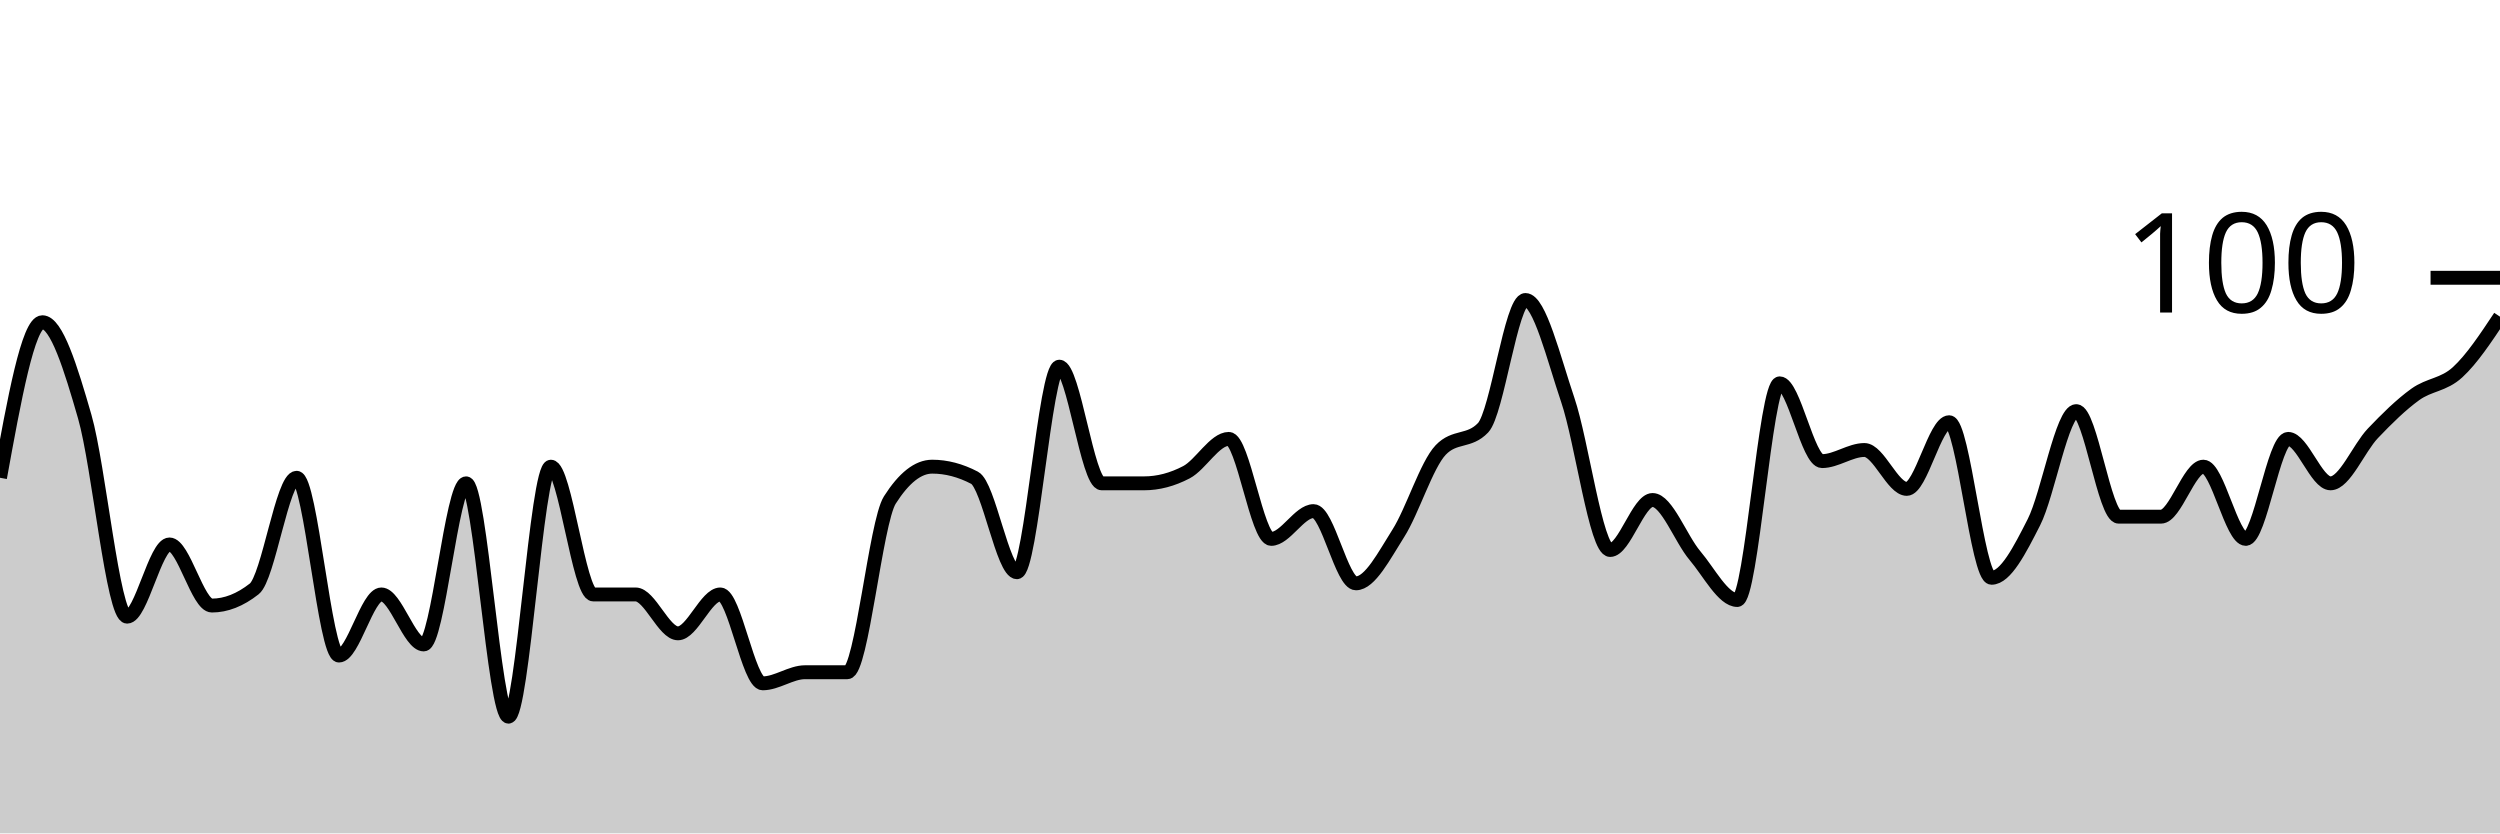
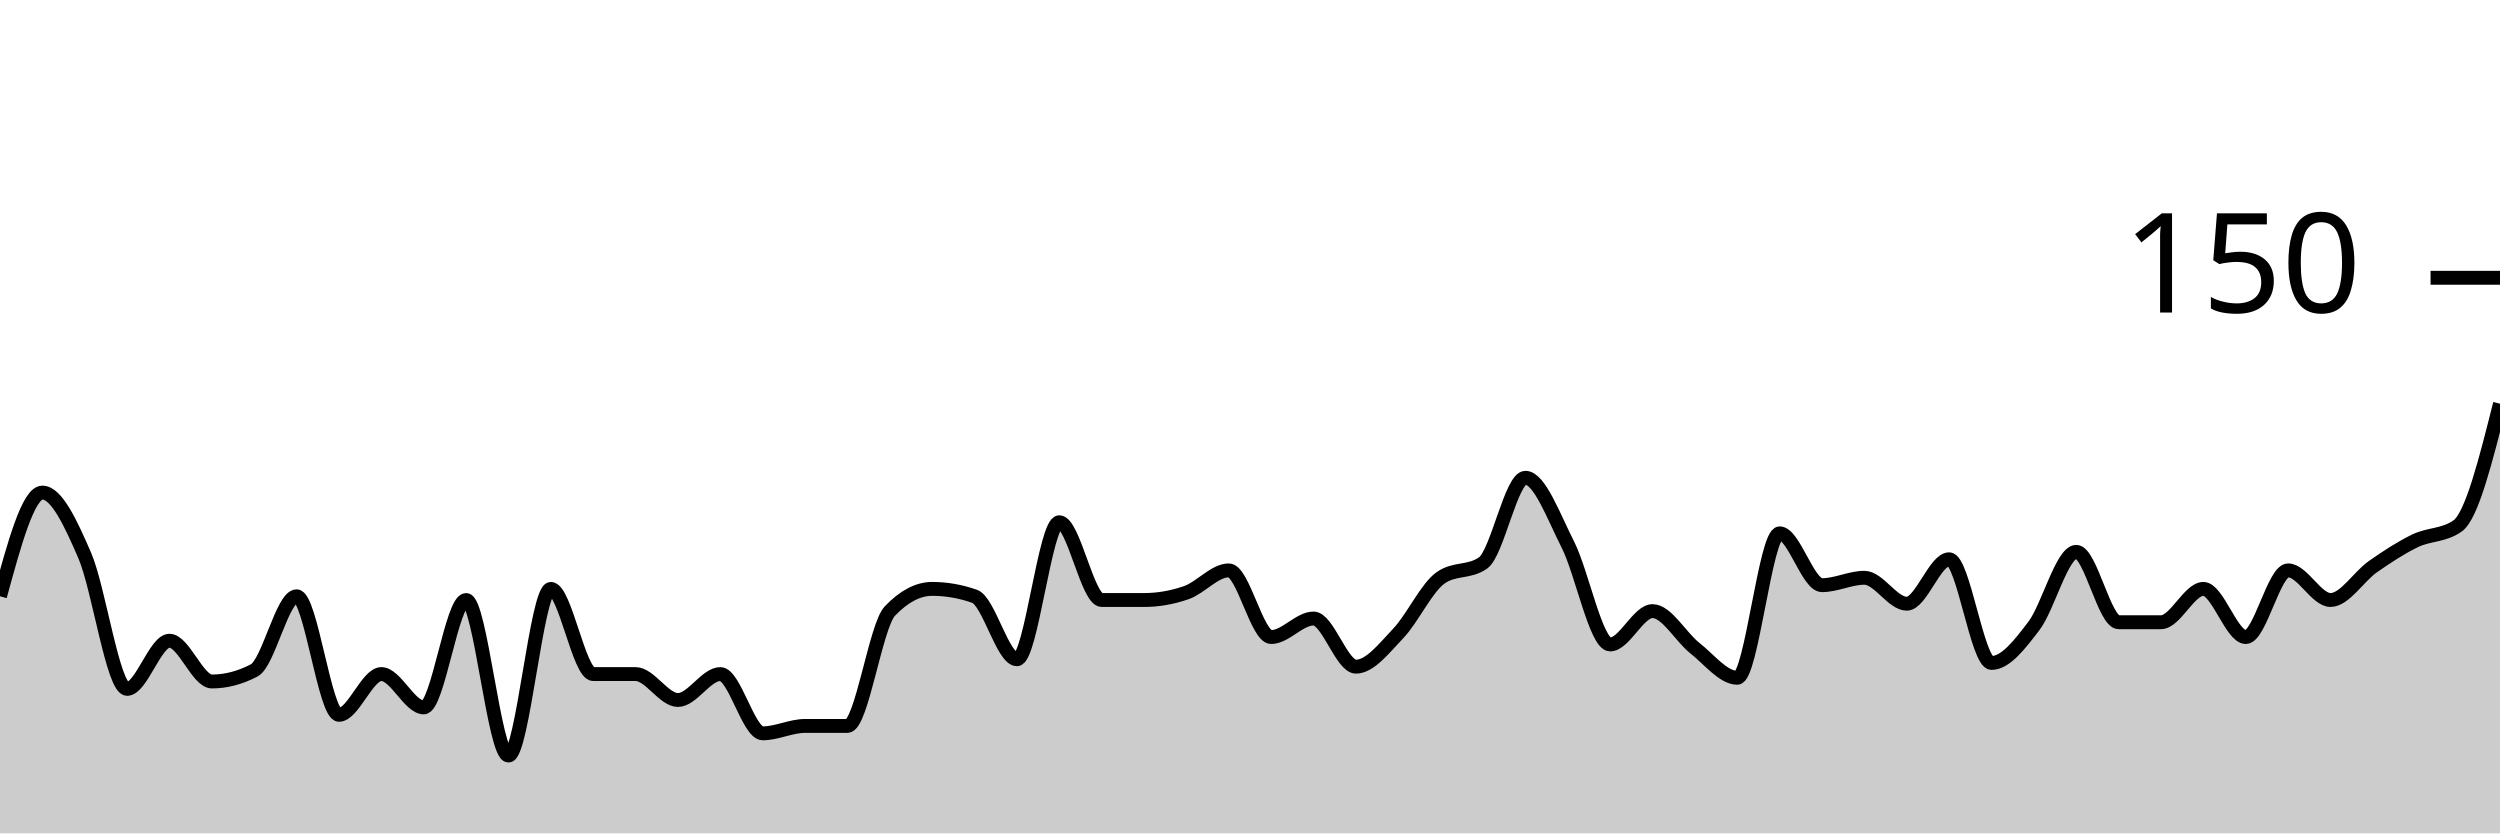
<svg xmlns="http://www.w3.org/2000/svg" viewBox="0 0 180 60">
  <g transform="translate(0,20)">
-     <path class="area" fill="rgba(0, 0, 0, 0.2)" d="M0,14.4C1.017,8.8,2.034,3.2,3.051,3.2C4.068,3.2,5.085,6.467,6.102,10C7.119,13.533,8.136,24.4,9.153,24.4C10.169,24.4,11.186,19.2,12.203,19.2C13.22,19.2,14.237,23.6,15.254,23.6C16.271,23.6,17.288,23.2,18.305,22.4C19.322,21.6,20.339,14.4,21.356,14.4C22.373,14.4,23.39,27.2,24.407,27.2C25.424,27.2,26.441,22.8,27.458,22.8C28.475,22.8,29.492,26.4,30.508,26.4C31.525,26.4,32.542,14.8,33.559,14.8C34.576,14.8,35.593,31.6,36.61,31.6C37.627,31.6,38.644,13.6,39.661,13.6C40.678,13.6,41.695,22.8,42.712,22.8C43.729,22.8,44.746,22.8,45.763,22.8C46.78,22.8,47.797,25.6,48.814,25.6C49.831,25.6,50.847,22.8,51.864,22.8C52.881,22.8,53.898,29.2,54.915,29.2C55.932,29.2,56.949,28.4,57.966,28.4C58.983,28.4,60,28.4,61.017,28.4C62.034,28.4,63.051,17.6,64.068,16C65.085,14.4,66.102,13.6,67.119,13.6C68.136,13.6,69.153,13.867,70.169,14.4C71.186,14.933,72.203,21.2,73.22,21.2C74.237,21.2,75.254,6.4,76.271,6.4C77.288,6.4,78.305,14.8,79.322,14.8C80.339,14.8,81.356,14.8,82.373,14.8C83.39,14.8,84.407,14.533,85.424,14C86.441,13.467,87.458,11.6,88.475,11.6C89.492,11.6,90.508,18.8,91.525,18.8C92.542,18.8,93.559,16.8,94.576,16.8C95.593,16.8,96.61,22,97.627,22C98.644,22,99.661,20,100.678,18.4C101.695,16.8,102.712,13.467,103.729,12.4C104.746,11.333,105.763,11.867,106.78,10.8C107.797,9.733,108.814,1.6,109.831,1.6C110.847,1.6,111.864,5.8,112.881,8.8C113.898,11.8,114.915,19.6,115.932,19.6C116.949,19.6,117.966,16,118.983,16C120,16,121.017,18.8,122.034,20C123.051,21.2,124.068,23.2,125.085,23.2C126.102,23.2,127.119,7.6,128.136,7.6C129.153,7.6,130.169,13.2,131.186,13.2C132.203,13.2,133.22,12.4,134.237,12.4C135.254,12.4,136.271,15.2,137.288,15.2C138.305,15.2,139.322,10.4,140.339,10.4C141.356,10.4,142.373,21.6,143.39,21.6C144.407,21.6,145.424,19.6,146.441,17.6C147.458,15.6,148.475,9.6,149.492,9.6C150.508,9.6,151.525,17.2,152.542,17.2C153.559,17.2,154.576,17.2,155.593,17.2C156.61,17.2,157.627,13.6,158.644,13.6C159.661,13.6,160.678,18.8,161.695,18.8C162.712,18.8,163.729,11.6,164.746,11.6C165.763,11.6,166.78,14.8,167.797,14.8C168.814,14.8,169.831,12.267,170.847,11.2C171.864,10.133,172.881,9.133,173.898,8.4C174.915,7.667,175.932,7.733,176.949,6.8C177.966,5.867,178.983,4.333,180,2.8L180,40C178.983,40,177.966,40,176.949,40C175.932,40,174.915,40,173.898,40C172.881,40,171.864,40,170.847,40C169.831,40,168.814,40,167.797,40C166.78,40,165.763,40,164.746,40C163.729,40,162.712,40,161.695,40C160.678,40,159.661,40,158.644,40C157.627,40,156.61,40,155.593,40C154.576,40,153.559,40,152.542,40C151.525,40,150.508,40,149.492,40C148.475,40,147.458,40,146.441,40C145.424,40,144.407,40,143.39,40C142.373,40,141.356,40,140.339,40C139.322,40,138.305,40,137.288,40C136.271,40,135.254,40,134.237,40C133.22,40,132.203,40,131.186,40C130.169,40,129.153,40,128.136,40C127.119,40,126.102,40,125.085,40C124.068,40,123.051,40,122.034,40C121.017,40,120,40,118.983,40C117.966,40,116.949,40,115.932,40C114.915,40,113.898,40,112.881,40C111.864,40,110.847,40,109.831,40C108.814,40,107.797,40,106.78,40C105.763,40,104.746,40,103.729,40C102.712,40,101.695,40,100.678,40C99.661,40,98.644,40,97.627,40C96.61,40,95.593,40,94.576,40C93.559,40,92.542,40,91.525,40C90.508,40,89.492,40,88.475,40C87.458,40,86.441,40,85.424,40C84.407,40,83.39,40,82.373,40C81.356,40,80.339,40,79.322,40C78.305,40,77.288,40,76.271,40C75.254,40,74.237,40,73.22,40C72.203,40,71.186,40,70.169,40C69.153,40,68.136,40,67.119,40C66.102,40,65.085,40,64.068,40C63.051,40,62.034,40,61.017,40C60,40,58.983,40,57.966,40C56.949,40,55.932,40,54.915,40C53.898,40,52.881,40,51.864,40C50.847,40,49.831,40,48.814,40C47.797,40,46.78,40,45.763,40C44.746,40,43.729,40,42.712,40C41.695,40,40.678,40,39.661,40C38.644,40,37.627,40,36.61,40C35.593,40,34.576,40,33.559,40C32.542,40,31.525,40,30.508,40C29.492,40,28.475,40,27.458,40C26.441,40,25.424,40,24.407,40C23.39,40,22.373,40,21.356,40C20.339,40,19.322,40,18.305,40C17.288,40,16.271,40,15.254,40C14.237,40,13.22,40,12.203,40C11.186,40,10.169,40,9.153,40C8.136,40,7.119,40,6.102,40C5.085,40,4.068,40,3.051,40C2.034,40,1.017,40,0,40Z" />
-     <path class="line" stroke="black" fill="none" d="M0,14.4C1.017,8.8,2.034,3.2,3.051,3.2C4.068,3.2,5.085,6.467,6.102,10C7.119,13.533,8.136,24.4,9.153,24.4C10.169,24.4,11.186,19.2,12.203,19.2C13.22,19.2,14.237,23.6,15.254,23.6C16.271,23.6,17.288,23.2,18.305,22.4C19.322,21.6,20.339,14.4,21.356,14.4C22.373,14.4,23.39,27.2,24.407,27.2C25.424,27.2,26.441,22.8,27.458,22.8C28.475,22.8,29.492,26.4,30.508,26.4C31.525,26.4,32.542,14.8,33.559,14.8C34.576,14.8,35.593,31.6,36.61,31.6C37.627,31.6,38.644,13.6,39.661,13.6C40.678,13.6,41.695,22.8,42.712,22.8C43.729,22.8,44.746,22.8,45.763,22.8C46.78,22.8,47.797,25.6,48.814,25.6C49.831,25.6,50.847,22.8,51.864,22.8C52.881,22.8,53.898,29.2,54.915,29.2C55.932,29.2,56.949,28.4,57.966,28.4C58.983,28.4,60,28.4,61.017,28.4C62.034,28.4,63.051,17.6,64.068,16C65.085,14.4,66.102,13.6,67.119,13.6C68.136,13.6,69.153,13.867,70.169,14.4C71.186,14.933,72.203,21.2,73.22,21.2C74.237,21.2,75.254,6.4,76.271,6.4C77.288,6.4,78.305,14.8,79.322,14.8C80.339,14.8,81.356,14.8,82.373,14.8C83.39,14.8,84.407,14.533,85.424,14C86.441,13.467,87.458,11.6,88.475,11.6C89.492,11.6,90.508,18.8,91.525,18.8C92.542,18.8,93.559,16.8,94.576,16.8C95.593,16.8,96.61,22,97.627,22C98.644,22,99.661,20,100.678,18.4C101.695,16.8,102.712,13.467,103.729,12.4C104.746,11.333,105.763,11.867,106.78,10.8C107.797,9.733,108.814,1.6,109.831,1.6C110.847,1.6,111.864,5.8,112.881,8.8C113.898,11.8,114.915,19.6,115.932,19.6C116.949,19.6,117.966,16,118.983,16C120,16,121.017,18.8,122.034,20C123.051,21.2,124.068,23.2,125.085,23.2C126.102,23.2,127.119,7.6,128.136,7.6C129.153,7.6,130.169,13.2,131.186,13.2C132.203,13.2,133.22,12.4,134.237,12.4C135.254,12.4,136.271,15.2,137.288,15.2C138.305,15.2,139.322,10.4,140.339,10.4C141.356,10.4,142.373,21.6,143.39,21.6C144.407,21.6,145.424,19.6,146.441,17.6C147.458,15.6,148.475,9.6,149.492,9.6C150.508,9.6,151.525,17.2,152.542,17.2C153.559,17.2,154.576,17.2,155.593,17.2C156.61,17.2,157.627,13.6,158.644,13.6C159.661,13.6,160.678,18.8,161.695,18.8C162.712,18.8,163.729,11.6,164.746,11.6C165.763,11.6,166.78,14.8,167.797,14.8C168.814,14.8,169.831,12.267,170.847,11.2C171.864,10.133,172.881,9.133,173.898,8.4C174.915,7.667,175.932,7.733,176.949,6.8C177.966,5.867,178.983,4.333,180,2.8" />
+     <path class="area" fill="rgba(0, 0, 0, 0.2)" d="M0,22.933C1.017,19.2,2.034,15.467,3.051,15.467C4.068,15.467,5.085,17.644,6.102,20C7.119,22.356,8.136,29.6,9.153,29.6C10.169,29.6,11.186,26.133,12.203,26.133C13.22,26.133,14.237,29.067,15.254,29.067C16.271,29.067,17.288,28.8,18.305,28.267C19.322,27.733,20.339,22.933,21.356,22.933C22.373,22.933,23.39,31.467,24.407,31.467C25.424,31.467,26.441,28.533,27.458,28.533C28.475,28.533,29.492,30.933,30.508,30.933C31.525,30.933,32.542,23.2,33.559,23.2C34.576,23.2,35.593,34.4,36.61,34.4C37.627,34.4,38.644,22.4,39.661,22.4C40.678,22.4,41.695,28.533,42.712,28.533C43.729,28.533,44.746,28.533,45.763,28.533C46.78,28.533,47.797,30.4,48.814,30.4C49.831,30.4,50.847,28.533,51.864,28.533C52.881,28.533,53.898,32.8,54.915,32.8C55.932,32.8,56.949,32.267,57.966,32.267C58.983,32.267,60,32.267,61.017,32.267C62.034,32.267,63.051,25.067,64.068,24C65.085,22.933,66.102,22.4,67.119,22.4C68.136,22.4,69.153,22.578,70.169,22.933C71.186,23.289,72.203,27.467,73.22,27.467C74.237,27.467,75.254,17.6,76.271,17.6C77.288,17.6,78.305,23.2,79.322,23.2C80.339,23.2,81.356,23.2,82.373,23.2C83.39,23.2,84.407,23.022,85.424,22.667C86.441,22.311,87.458,21.067,88.475,21.067C89.492,21.067,90.508,25.867,91.525,25.867C92.542,25.867,93.559,24.533,94.576,24.533C95.593,24.533,96.61,28,97.627,28C98.644,28,99.661,26.667,100.678,25.6C101.695,24.533,102.712,22.311,103.729,21.6C104.746,20.889,105.763,21.244,106.78,20.533C107.797,19.822,108.814,14.4,109.831,14.4C110.847,14.4,111.864,17.2,112.881,19.2C113.898,21.2,114.915,26.4,115.932,26.4C116.949,26.4,117.966,24,118.983,24C120,24,121.017,25.867,122.034,26.667C123.051,27.467,124.068,28.8,125.085,28.8C126.102,28.8,127.119,18.4,128.136,18.4C129.153,18.4,130.169,22.133,131.186,22.133C132.203,22.133,133.22,21.6,134.237,21.6C135.254,21.6,136.271,23.467,137.288,23.467C138.305,23.467,139.322,20.267,140.339,20.267C141.356,20.267,142.373,27.733,143.39,27.733C144.407,27.733,145.424,26.4,146.441,25.067C147.458,23.733,148.475,19.733,149.492,19.733C150.508,19.733,151.525,24.8,152.542,24.8C153.559,24.8,154.576,24.8,155.593,24.8C156.61,24.8,157.627,22.4,158.644,22.4C159.661,22.4,160.678,25.867,161.695,25.867C162.712,25.867,163.729,21.067,164.746,21.067C165.763,21.067,166.78,23.2,167.797,23.2C168.814,23.2,169.831,21.511,170.847,20.8C171.864,20.089,172.881,19.422,173.898,18.933C174.915,18.444,175.932,18.578,176.949,17.867C177.966,17.156,178.983,13.111,180,9.067L180,40C178.983,40,177.966,40,176.949,40C175.932,40,174.915,40,173.898,40C172.881,40,171.864,40,170.847,40C169.831,40,168.814,40,167.797,40C166.78,40,165.763,40,164.746,40C163.729,40,162.712,40,161.695,40C160.678,40,159.661,40,158.644,40C157.627,40,156.61,40,155.593,40C154.576,40,153.559,40,152.542,40C151.525,40,150.508,40,149.492,40C148.475,40,147.458,40,146.441,40C145.424,40,144.407,40,143.39,40C142.373,40,141.356,40,140.339,40C139.322,40,138.305,40,137.288,40C136.271,40,135.254,40,134.237,40C133.22,40,132.203,40,131.186,40C130.169,40,129.153,40,128.136,40C127.119,40,126.102,40,125.085,40C124.068,40,123.051,40,122.034,40C121.017,40,120,40,118.983,40C117.966,40,116.949,40,115.932,40C114.915,40,113.898,40,112.881,40C111.864,40,110.847,40,109.831,40C108.814,40,107.797,40,106.78,40C105.763,40,104.746,40,103.729,40C102.712,40,101.695,40,100.678,40C99.661,40,98.644,40,97.627,40C96.61,40,95.593,40,94.576,40C93.559,40,92.542,40,91.525,40C90.508,40,89.492,40,88.475,40C87.458,40,86.441,40,85.424,40C84.407,40,83.39,40,82.373,40C81.356,40,80.339,40,79.322,40C78.305,40,77.288,40,76.271,40C75.254,40,74.237,40,73.22,40C72.203,40,71.186,40,70.169,40C69.153,40,68.136,40,67.119,40C66.102,40,65.085,40,64.068,40C63.051,40,62.034,40,61.017,40C60,40,58.983,40,57.966,40C56.949,40,55.932,40,54.915,40C53.898,40,52.881,40,51.864,40C50.847,40,49.831,40,48.814,40C47.797,40,46.78,40,45.763,40C44.746,40,43.729,40,42.712,40C41.695,40,40.678,40,39.661,40C38.644,40,37.627,40,36.61,40C35.593,40,34.576,40,33.559,40C32.542,40,31.525,40,30.508,40C29.492,40,28.475,40,27.458,40C26.441,40,25.424,40,24.407,40C23.39,40,22.373,40,21.356,40C20.339,40,19.322,40,18.305,40C17.288,40,16.271,40,15.254,40C14.237,40,13.22,40,12.203,40C11.186,40,10.169,40,9.153,40C8.136,40,7.119,40,6.102,40C5.085,40,4.068,40,3.051,40C2.034,40,1.017,40,0,40Z" />
+     <path class="line" stroke="black" fill="none" d="M0,22.933C1.017,19.2,2.034,15.467,3.051,15.467C4.068,15.467,5.085,17.644,6.102,20C7.119,22.356,8.136,29.6,9.153,29.6C10.169,29.6,11.186,26.133,12.203,26.133C13.22,26.133,14.237,29.067,15.254,29.067C16.271,29.067,17.288,28.8,18.305,28.267C19.322,27.733,20.339,22.933,21.356,22.933C22.373,22.933,23.39,31.467,24.407,31.467C25.424,31.467,26.441,28.533,27.458,28.533C28.475,28.533,29.492,30.933,30.508,30.933C31.525,30.933,32.542,23.2,33.559,23.2C34.576,23.2,35.593,34.4,36.61,34.4C37.627,34.4,38.644,22.4,39.661,22.4C40.678,22.4,41.695,28.533,42.712,28.533C43.729,28.533,44.746,28.533,45.763,28.533C46.78,28.533,47.797,30.4,48.814,30.4C49.831,30.4,50.847,28.533,51.864,28.533C52.881,28.533,53.898,32.8,54.915,32.8C55.932,32.8,56.949,32.267,57.966,32.267C58.983,32.267,60,32.267,61.017,32.267C62.034,32.267,63.051,25.067,64.068,24C65.085,22.933,66.102,22.4,67.119,22.4C68.136,22.4,69.153,22.578,70.169,22.933C71.186,23.289,72.203,27.467,73.22,27.467C74.237,27.467,75.254,17.6,76.271,17.6C77.288,17.6,78.305,23.2,79.322,23.2C80.339,23.2,81.356,23.2,82.373,23.2C83.39,23.2,84.407,23.022,85.424,22.667C86.441,22.311,87.458,21.067,88.475,21.067C89.492,21.067,90.508,25.867,91.525,25.867C92.542,25.867,93.559,24.533,94.576,24.533C95.593,24.533,96.61,28,97.627,28C98.644,28,99.661,26.667,100.678,25.6C101.695,24.533,102.712,22.311,103.729,21.6C104.746,20.889,105.763,21.244,106.78,20.533C107.797,19.822,108.814,14.4,109.831,14.4C110.847,14.4,111.864,17.2,112.881,19.2C113.898,21.2,114.915,26.4,115.932,26.4C116.949,26.4,117.966,24,118.983,24C120,24,121.017,25.867,122.034,26.667C123.051,27.467,124.068,28.8,125.085,28.8C126.102,28.8,127.119,18.4,128.136,18.4C129.153,18.4,130.169,22.133,131.186,22.133C132.203,22.133,133.22,21.6,134.237,21.6C135.254,21.6,136.271,23.467,137.288,23.467C138.305,23.467,139.322,20.267,140.339,20.267C141.356,20.267,142.373,27.733,143.39,27.733C144.407,27.733,145.424,26.4,146.441,25.067C147.458,23.733,148.475,19.733,149.492,19.733C150.508,19.733,151.525,24.8,152.542,24.8C153.559,24.8,154.576,24.8,155.593,24.8C156.61,24.8,157.627,22.4,158.644,22.4C159.661,22.4,160.678,25.867,161.695,25.867C162.712,25.867,163.729,21.067,164.746,21.067C165.763,21.067,166.78,23.2,167.797,23.2C168.814,23.2,169.831,21.511,170.847,20.8C171.864,20.089,172.881,19.422,173.898,18.933C174.915,18.444,175.932,18.578,176.949,17.867C177.966,17.156,178.983,13.111,180,9.067" />
    <path class="axis-ceiling" stroke-width="1" stroke="black" fill="none" d="M175,0L180,0" />
-     <text class="axis-ceiling-label" font-family="sans-serif" text-anchor="end" font-size="10px" x="170" y="2.5">100</text>
+     <text class="axis-ceiling-label" font-family="sans-serif" text-anchor="end" font-size="10px" x="170" y="2.5">150</text>
  </g>
</svg>
